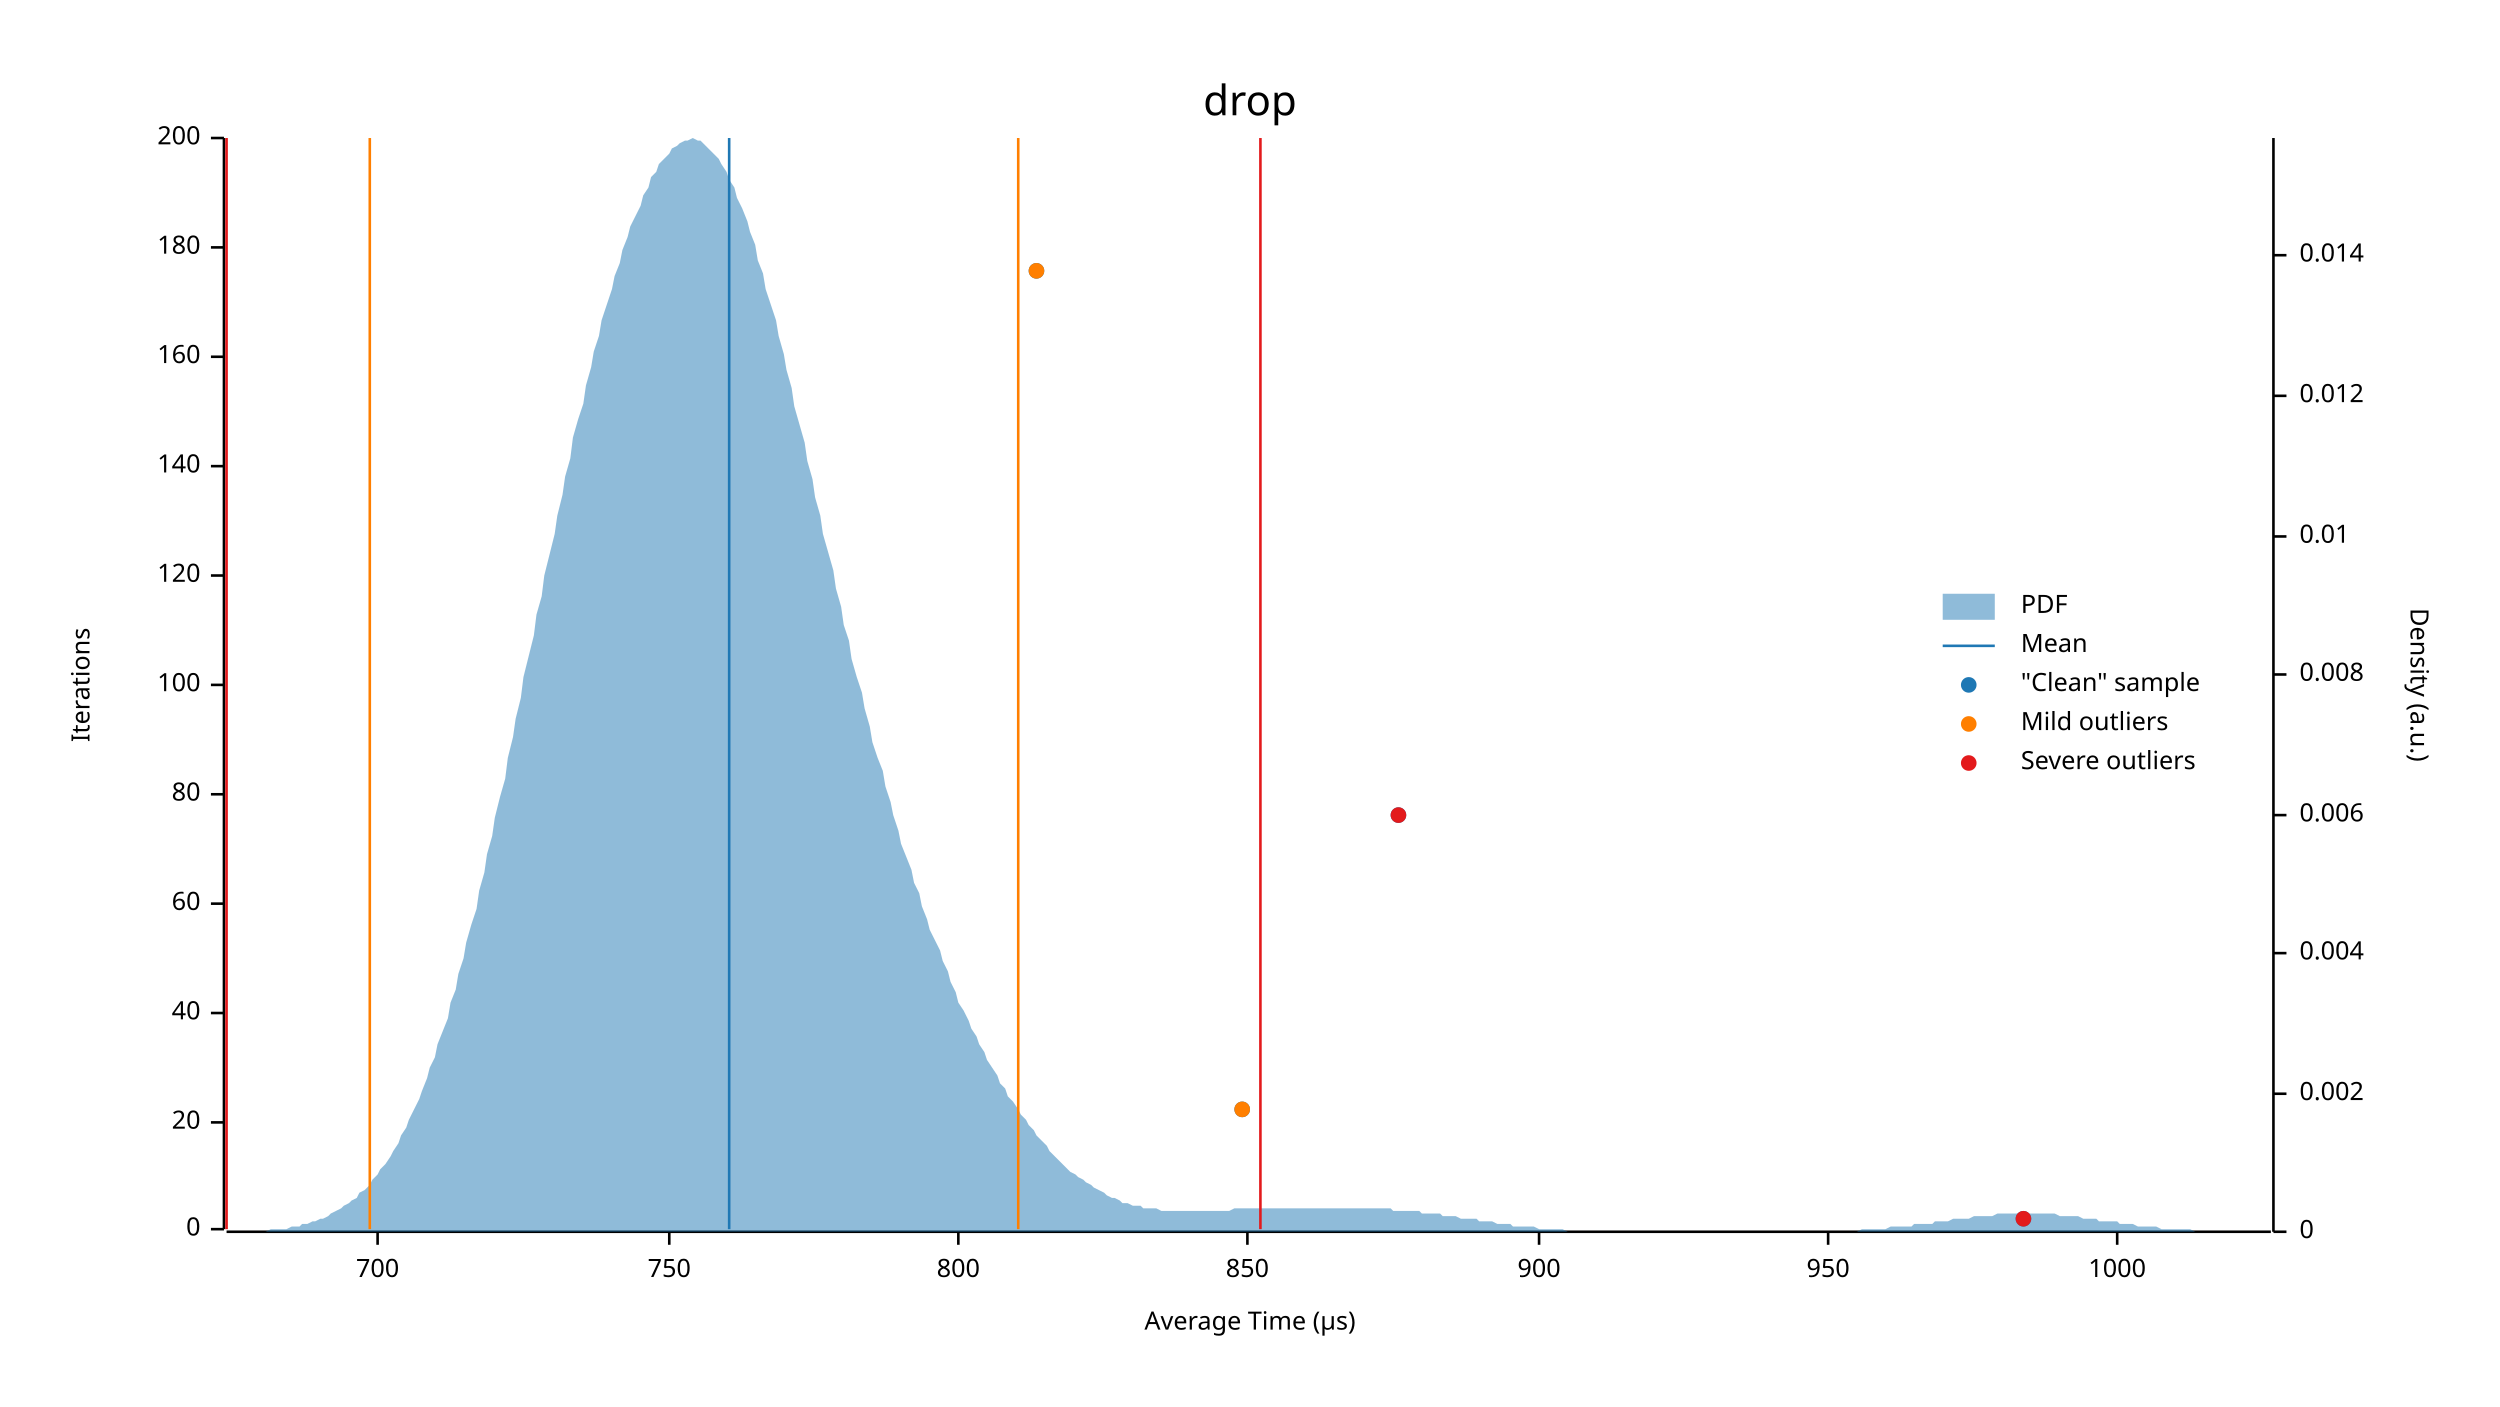
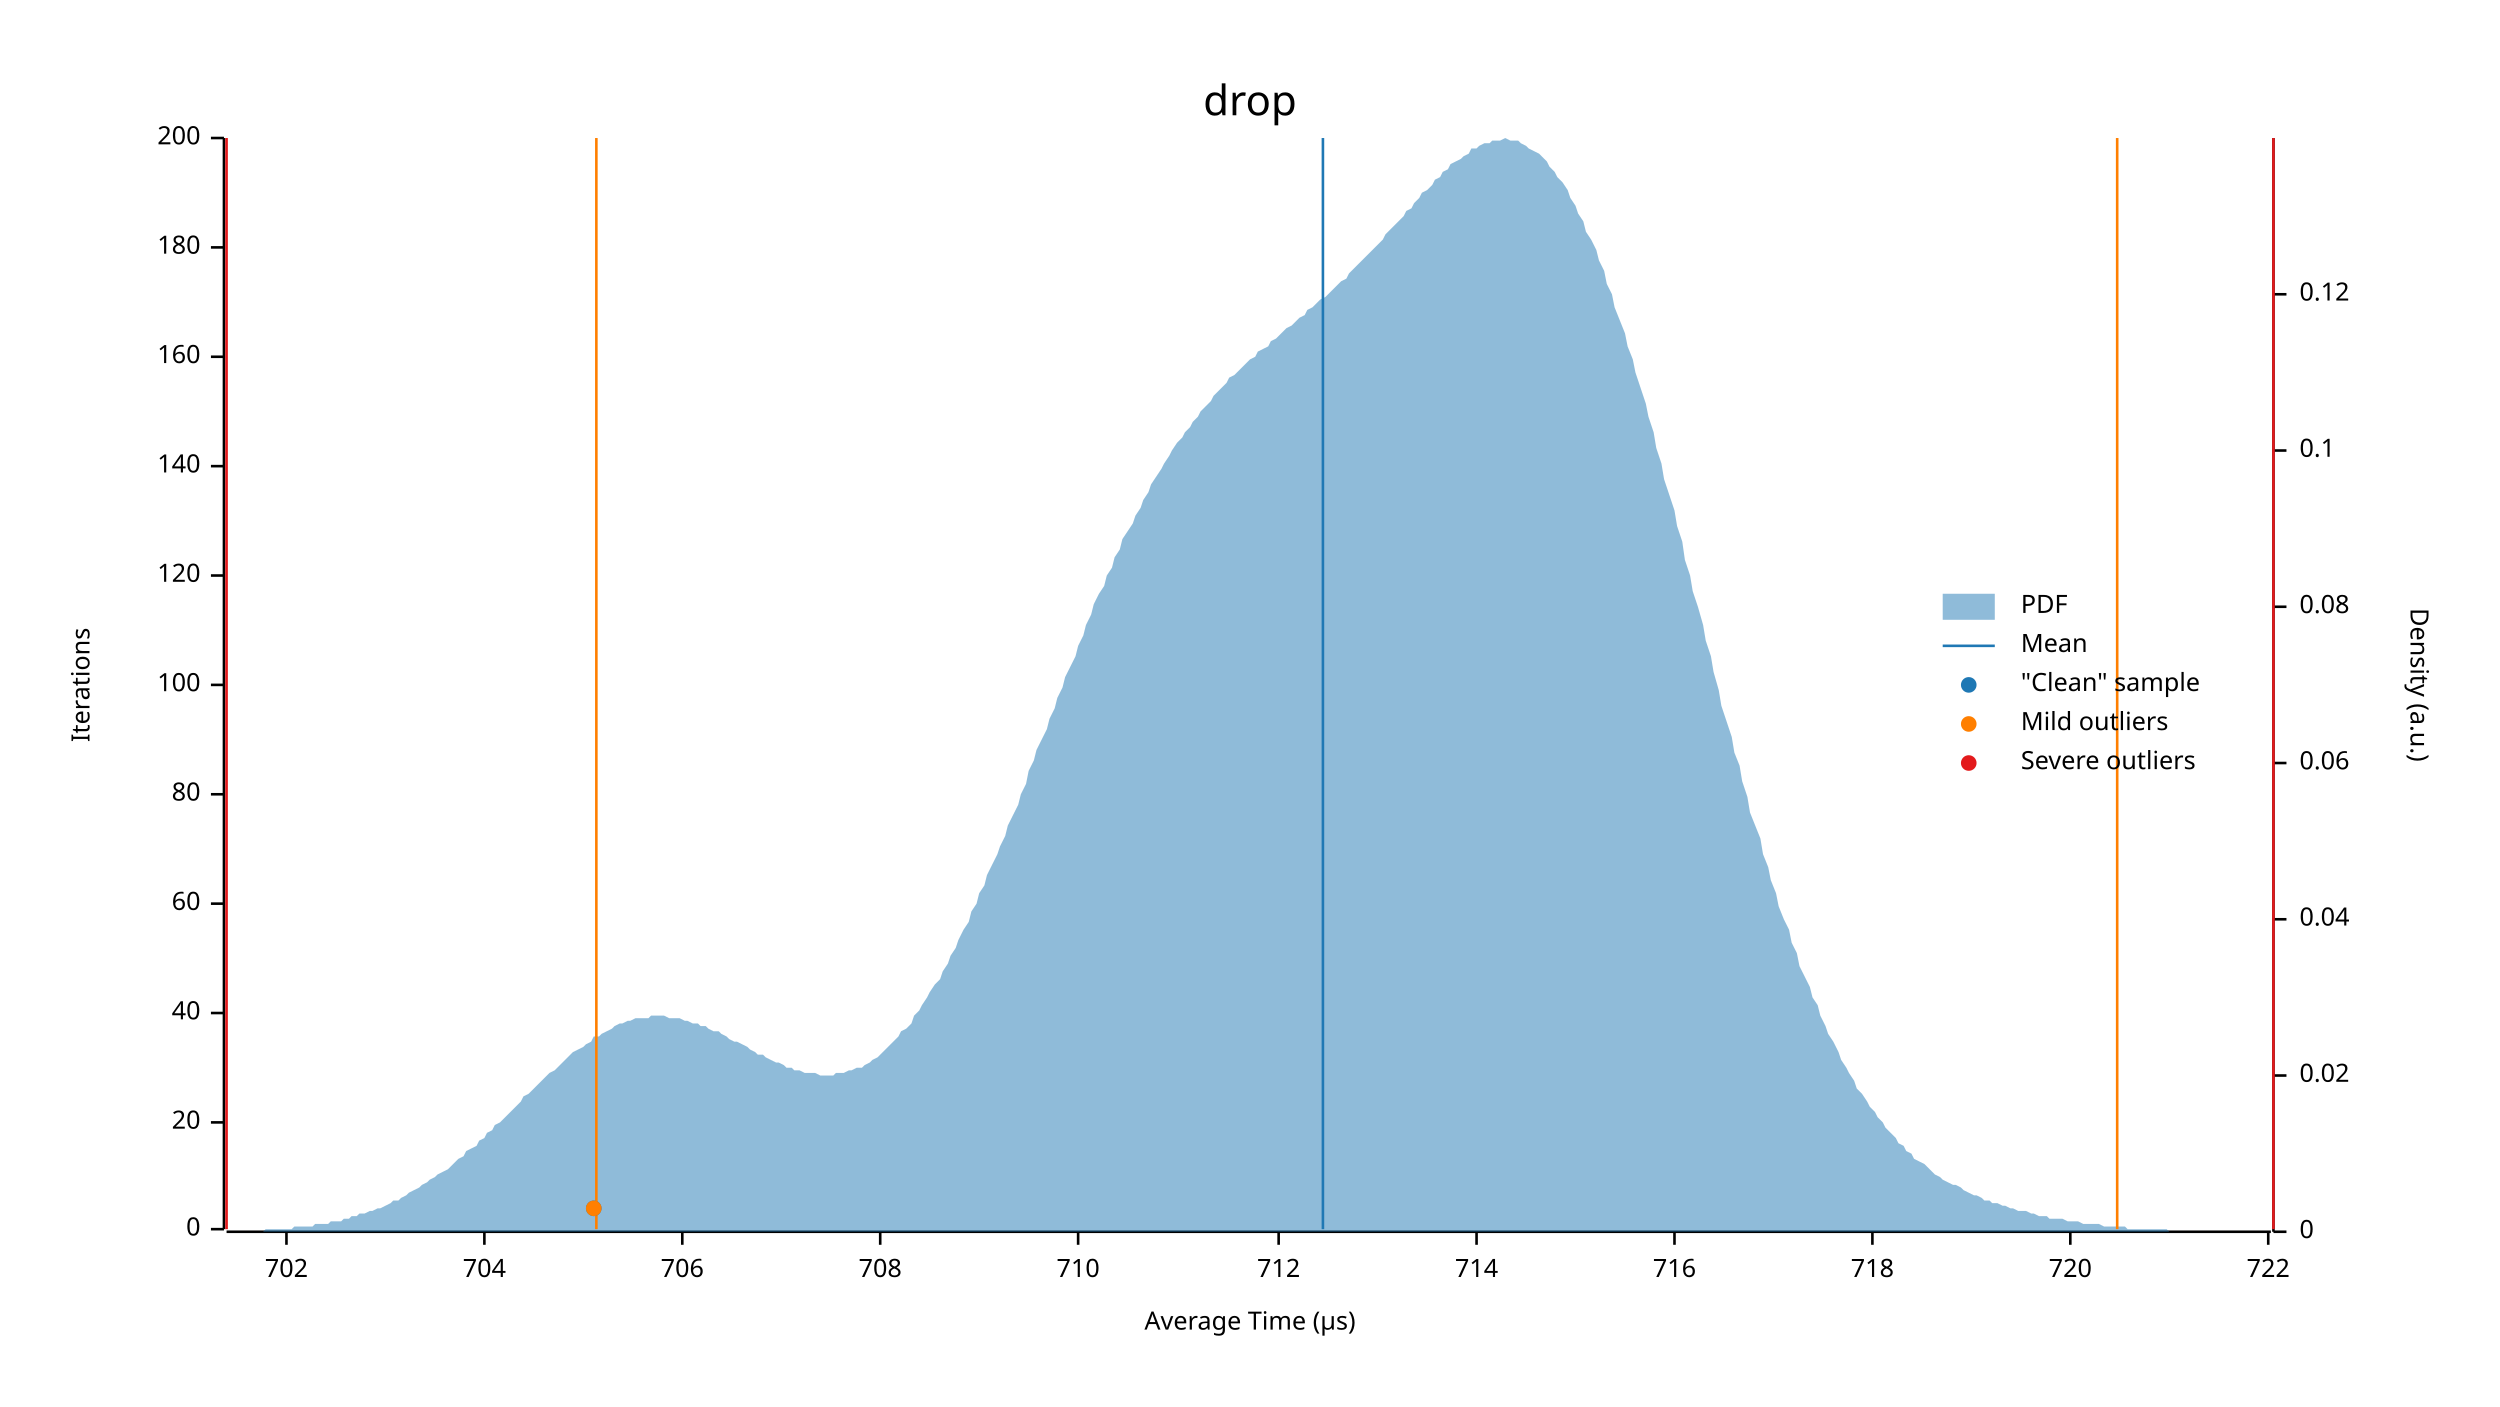
<svg xmlns="http://www.w3.org/2000/svg" width="960" height="540" viewBox="0 0 960 540">
  <text x="480" y="32" dy="0.76em" text-anchor="middle" font-family="sans-serif" font-size="16.129" opacity="1" fill="#000000">
drop
</text>
  <text x="27" y="263" dy="0.76em" text-anchor="middle" font-family="sans-serif" font-size="9.677" opacity="1" fill="#000000" transform="rotate(270, 27, 263)">
Iterations
</text>
  <text x="480" y="513" dy="-0.5ex" text-anchor="middle" font-family="sans-serif" font-size="9.677" opacity="1" fill="#000000">
Average Time (µs)
</text>
  <polyline fill="none" opacity="1" stroke="#000000" stroke-width="1" points="86,53 86,472 " />
  <text x="77" y="472" dy="0.5ex" text-anchor="end" font-family="sans-serif" font-size="9.677" opacity="1" fill="#000000">
0
</text>
  <polyline fill="none" opacity="1" stroke="#000000" stroke-width="1" points="81,472 86,472 " />
  <text x="77" y="431" dy="0.5ex" text-anchor="end" font-family="sans-serif" font-size="9.677" opacity="1" fill="#000000">
20
</text>
  <polyline fill="none" opacity="1" stroke="#000000" stroke-width="1" points="81,431 86,431 " />
  <text x="77" y="389" dy="0.5ex" text-anchor="end" font-family="sans-serif" font-size="9.677" opacity="1" fill="#000000">
40
</text>
  <polyline fill="none" opacity="1" stroke="#000000" stroke-width="1" points="81,389 86,389 " />
  <text x="77" y="347" dy="0.5ex" text-anchor="end" font-family="sans-serif" font-size="9.677" opacity="1" fill="#000000">
60
</text>
  <polyline fill="none" opacity="1" stroke="#000000" stroke-width="1" points="81,347 86,347 " />
  <text x="77" y="305" dy="0.5ex" text-anchor="end" font-family="sans-serif" font-size="9.677" opacity="1" fill="#000000">
80
</text>
  <polyline fill="none" opacity="1" stroke="#000000" stroke-width="1" points="81,305 86,305 " />
  <text x="77" y="263" dy="0.5ex" text-anchor="end" font-family="sans-serif" font-size="9.677" opacity="1" fill="#000000">
100
</text>
  <polyline fill="none" opacity="1" stroke="#000000" stroke-width="1" points="81,263 86,263 " />
  <text x="77" y="221" dy="0.5ex" text-anchor="end" font-family="sans-serif" font-size="9.677" opacity="1" fill="#000000">
120
</text>
  <polyline fill="none" opacity="1" stroke="#000000" stroke-width="1" points="81,221 86,221 " />
  <text x="77" y="179" dy="0.5ex" text-anchor="end" font-family="sans-serif" font-size="9.677" opacity="1" fill="#000000">
140
</text>
  <polyline fill="none" opacity="1" stroke="#000000" stroke-width="1" points="81,179 86,179 " />
  <text x="77" y="137" dy="0.5ex" text-anchor="end" font-family="sans-serif" font-size="9.677" opacity="1" fill="#000000">
160
</text>
  <polyline fill="none" opacity="1" stroke="#000000" stroke-width="1" points="81,137 86,137 " />
  <text x="77" y="95" dy="0.5ex" text-anchor="end" font-family="sans-serif" font-size="9.677" opacity="1" fill="#000000">
180
</text>
  <polyline fill="none" opacity="1" stroke="#000000" stroke-width="1" points="81,95 86,95 " />
  <text x="77" y="53" dy="0.5ex" text-anchor="end" font-family="sans-serif" font-size="9.677" opacity="1" fill="#000000">
200
</text>
  <polyline fill="none" opacity="1" stroke="#000000" stroke-width="1" points="81,53 86,53 " />
  <polyline fill="none" opacity="1" stroke="#000000" stroke-width="1" points="87,473 872,473 " />
-   <text x="145" y="483" dy="0.76em" text-anchor="middle" font-family="sans-serif" font-size="9.677" opacity="1" fill="#000000">
- 700
+   <text x="110" y="483" dy="0.76em" text-anchor="middle" font-family="sans-serif" font-size="9.677" opacity="1" fill="#000000">
+ 702
</text>
-   <polyline fill="none" opacity="1" stroke="#000000" stroke-width="1" points="145,473 145,478 " />
-   <text x="257" y="483" dy="0.76em" text-anchor="middle" font-family="sans-serif" font-size="9.677" opacity="1" fill="#000000">
- 750
+   <polyline fill="none" opacity="1" stroke="#000000" stroke-width="1" points="110,473 110,478 " />
+   <text x="186" y="483" dy="0.76em" text-anchor="middle" font-family="sans-serif" font-size="9.677" opacity="1" fill="#000000">
+ 704
</text>
-   <polyline fill="none" opacity="1" stroke="#000000" stroke-width="1" points="257,473 257,478 " />
-   <text x="368" y="483" dy="0.76em" text-anchor="middle" font-family="sans-serif" font-size="9.677" opacity="1" fill="#000000">
- 800
+   <polyline fill="none" opacity="1" stroke="#000000" stroke-width="1" points="186,473 186,478 " />
+   <text x="262" y="483" dy="0.76em" text-anchor="middle" font-family="sans-serif" font-size="9.677" opacity="1" fill="#000000">
+ 706
</text>
-   <polyline fill="none" opacity="1" stroke="#000000" stroke-width="1" points="368,473 368,478 " />
-   <text x="479" y="483" dy="0.76em" text-anchor="middle" font-family="sans-serif" font-size="9.677" opacity="1" fill="#000000">
- 850
+   <polyline fill="none" opacity="1" stroke="#000000" stroke-width="1" points="262,473 262,478 " />
+   <text x="338" y="483" dy="0.76em" text-anchor="middle" font-family="sans-serif" font-size="9.677" opacity="1" fill="#000000">
+ 708
</text>
-   <polyline fill="none" opacity="1" stroke="#000000" stroke-width="1" points="479,473 479,478 " />
-   <text x="591" y="483" dy="0.76em" text-anchor="middle" font-family="sans-serif" font-size="9.677" opacity="1" fill="#000000">
- 900
+   <polyline fill="none" opacity="1" stroke="#000000" stroke-width="1" points="338,473 338,478 " />
+   <text x="414" y="483" dy="0.76em" text-anchor="middle" font-family="sans-serif" font-size="9.677" opacity="1" fill="#000000">
+ 710
</text>
-   <polyline fill="none" opacity="1" stroke="#000000" stroke-width="1" points="591,473 591,478 " />
-   <text x="702" y="483" dy="0.76em" text-anchor="middle" font-family="sans-serif" font-size="9.677" opacity="1" fill="#000000">
- 950
+   <polyline fill="none" opacity="1" stroke="#000000" stroke-width="1" points="414,473 414,478 " />
+   <text x="491" y="483" dy="0.76em" text-anchor="middle" font-family="sans-serif" font-size="9.677" opacity="1" fill="#000000">
+ 712
</text>
-   <polyline fill="none" opacity="1" stroke="#000000" stroke-width="1" points="702,473 702,478 " />
-   <text x="813" y="483" dy="0.76em" text-anchor="middle" font-family="sans-serif" font-size="9.677" opacity="1" fill="#000000">
- 1000
+   <polyline fill="none" opacity="1" stroke="#000000" stroke-width="1" points="491,473 491,478 " />
+   <text x="567" y="483" dy="0.76em" text-anchor="middle" font-family="sans-serif" font-size="9.677" opacity="1" fill="#000000">
+ 714
</text>
-   <polyline fill="none" opacity="1" stroke="#000000" stroke-width="1" points="813,473 813,478 " />
+   <polyline fill="none" opacity="1" stroke="#000000" stroke-width="1" points="567,473 567,478 " />
+   <text x="643" y="483" dy="0.76em" text-anchor="middle" font-family="sans-serif" font-size="9.677" opacity="1" fill="#000000">
+ 716
+ </text>
+   <polyline fill="none" opacity="1" stroke="#000000" stroke-width="1" points="643,473 643,478 " />
+   <text x="719" y="483" dy="0.76em" text-anchor="middle" font-family="sans-serif" font-size="9.677" opacity="1" fill="#000000">
+ 718
+ </text>
+   <polyline fill="none" opacity="1" stroke="#000000" stroke-width="1" points="719,473 719,478 " />
+   <text x="795" y="483" dy="0.76em" text-anchor="middle" font-family="sans-serif" font-size="9.677" opacity="1" fill="#000000">
+ 720
+ </text>
+   <polyline fill="none" opacity="1" stroke="#000000" stroke-width="1" points="795,473 795,478 " />
+   <text x="871" y="483" dy="0.76em" text-anchor="middle" font-family="sans-serif" font-size="9.677" opacity="1" fill="#000000">
+ 722
+ </text>
+   <polyline fill="none" opacity="1" stroke="#000000" stroke-width="1" points="871,473 871,478 " />
  <text x="933" y="263" dy="0.76em" text-anchor="middle" font-family="sans-serif" font-size="9.677" opacity="1" fill="#000000" transform="rotate(90, 933, 263)">
Density (a.u.)
</text>
  <polyline fill="none" opacity="1" stroke="#000000" stroke-width="1" points="873,53 873,473 " />
  <text x="883" y="473" dy="0.5ex" text-anchor="start" font-family="sans-serif" font-size="9.677" opacity="1" fill="#000000">
0
</text>
  <polyline fill="none" opacity="1" stroke="#000000" stroke-width="1" points="873,473 878,473 " />
-   <text x="883" y="420" dy="0.5ex" text-anchor="start" font-family="sans-serif" font-size="9.677" opacity="1" fill="#000000">
- 0.002
+   <text x="883" y="413" dy="0.5ex" text-anchor="start" font-family="sans-serif" font-size="9.677" opacity="1" fill="#000000">
+ 0.02
</text>
-   <polyline fill="none" opacity="1" stroke="#000000" stroke-width="1" points="873,420 878,420 " />
-   <text x="883" y="366" dy="0.5ex" text-anchor="start" font-family="sans-serif" font-size="9.677" opacity="1" fill="#000000">
- 0.004
+   <polyline fill="none" opacity="1" stroke="#000000" stroke-width="1" points="873,413 878,413 " />
+   <text x="883" y="353" dy="0.5ex" text-anchor="start" font-family="sans-serif" font-size="9.677" opacity="1" fill="#000000">
+ 0.04
</text>
-   <polyline fill="none" opacity="1" stroke="#000000" stroke-width="1" points="873,366 878,366 " />
-   <text x="883" y="313" dy="0.5ex" text-anchor="start" font-family="sans-serif" font-size="9.677" opacity="1" fill="#000000">
- 0.006
+   <polyline fill="none" opacity="1" stroke="#000000" stroke-width="1" points="873,353 878,353 " />
+   <text x="883" y="293" dy="0.5ex" text-anchor="start" font-family="sans-serif" font-size="9.677" opacity="1" fill="#000000">
+ 0.06
</text>
-   <polyline fill="none" opacity="1" stroke="#000000" stroke-width="1" points="873,313 878,313 " />
-   <text x="883" y="259" dy="0.5ex" text-anchor="start" font-family="sans-serif" font-size="9.677" opacity="1" fill="#000000">
- 0.008
+   <polyline fill="none" opacity="1" stroke="#000000" stroke-width="1" points="873,293 878,293 " />
+   <text x="883" y="233" dy="0.5ex" text-anchor="start" font-family="sans-serif" font-size="9.677" opacity="1" fill="#000000">
+ 0.08
</text>
-   <polyline fill="none" opacity="1" stroke="#000000" stroke-width="1" points="873,259 878,259 " />
-   <text x="883" y="206" dy="0.5ex" text-anchor="start" font-family="sans-serif" font-size="9.677" opacity="1" fill="#000000">
- 0.01
+   <polyline fill="none" opacity="1" stroke="#000000" stroke-width="1" points="873,233 878,233 " />
+   <text x="883" y="173" dy="0.5ex" text-anchor="start" font-family="sans-serif" font-size="9.677" opacity="1" fill="#000000">
+ 0.1
</text>
-   <polyline fill="none" opacity="1" stroke="#000000" stroke-width="1" points="873,206 878,206 " />
-   <text x="883" y="152" dy="0.5ex" text-anchor="start" font-family="sans-serif" font-size="9.677" opacity="1" fill="#000000">
- 0.012
+   <polyline fill="none" opacity="1" stroke="#000000" stroke-width="1" points="873,173 878,173 " />
+   <text x="883" y="113" dy="0.5ex" text-anchor="start" font-family="sans-serif" font-size="9.677" opacity="1" fill="#000000">
+ 0.12
</text>
-   <polyline fill="none" opacity="1" stroke="#000000" stroke-width="1" points="873,152 878,152 " />
-   <text x="883" y="98" dy="0.5ex" text-anchor="start" font-family="sans-serif" font-size="9.677" opacity="1" fill="#000000">
- 0.014
- </text>
-   <polyline fill="none" opacity="1" stroke="#000000" stroke-width="1" points="873,98 878,98 " />
-   <polygon opacity="0.5" fill="#1F78B4" points="87,473 88,473 90,473 91,473 93,473 94,473 96,473 98,473 99,473 101,473 102,473 104,472 105,472 107,472 109,472 110,472 112,471 113,471 115,471 116,470 118,470 120,469 121,469 123,468 124,468 126,467 127,466 129,465 131,464 132,463 134,462 135,461 137,460 138,458 140,457 142,455 143,453 145,451 146,449 148,447 150,444 151,442 153,439 154,436 156,433 157,430 159,426 161,422 162,419 164,414 165,410 167,406 168,401 170,396 172,391 173,385 175,380 176,374 178,368 179,362 181,355 183,349 184,342 186,335 187,328 189,321 190,314 192,306 194,299 195,291 197,283 198,276 200,268 201,260 203,252 205,244 206,236 208,229 209,221 211,213 213,205 214,198 216,190 217,183 219,176 220,168 222,161 224,155 225,148 227,141 228,135 230,129 231,123 233,117 235,111 236,106 238,101 239,96 241,91 242,87 244,83 246,79 247,75 249,72 250,68 252,66 253,63 255,61 257,59 258,57 260,56 261,55 263,54 264,54 266,53 268,54 269,54 271,56 272,57 274,59 276,61 277,63 279,66 280,69 282,72 283,76 285,80 287,85 288,89 290,94 291,100 293,105 294,111 296,117 298,123 299,129 301,136 302,142 304,149 305,156 307,163 309,170 310,177 312,184 313,191 315,198 316,205 318,212 320,219 321,226 323,233 324,240 326,246 327,253 329,260 331,266 332,272 334,279 335,285 337,291 339,296 340,302 342,308 343,313 345,319 346,324 348,329 350,334 351,339 353,343 354,348 356,353 357,357 359,361 361,365 362,369 364,373 365,377 367,381 368,385 370,388 372,392 373,395 375,398 376,401 378,404 379,407 381,410 383,413 384,416 386,418 387,421 389,423 391,426 392,428 394,430 395,432 397,434 398,436 400,438 402,440 403,442 405,444 406,445 408,447 409,448 411,450 413,451 414,452 416,453 417,454 419,455 420,456 422,457 424,458 425,459 427,460 428,460 430,461 431,462 433,462 435,463 436,463 438,463 439,464 441,464 442,464 444,464 446,465 447,465 449,465 450,465 452,465 454,465 455,465 457,465 458,465 460,465 461,465 463,465 465,465 466,465 468,465 469,465 471,465 472,465 474,464 476,464 477,464 479,464 480,464 482,464 483,464 485,464 487,464 488,464 490,464 491,464 493,464 494,464 496,464 498,464 499,464 501,464 502,464 504,464 505,464 507,464 509,464 510,464 512,464 513,464 515,464 517,464 518,464 520,464 521,464 523,464 524,464 526,464 528,464 529,464 531,464 532,464 534,464 535,465 537,465 539,465 540,465 542,465 543,465 545,465 546,466 548,466 550,466 551,466 553,466 554,467 556,467 557,467 559,467 561,468 562,468 564,468 565,468 567,468 568,469 570,469 572,469 573,469 575,470 576,470 578,470 580,470 581,471 583,471 584,471 586,471 587,471 589,471 591,472 592,472 594,472 595,472 597,472 598,472 600,472 602,473 603,473 605,473 606,473 608,473 609,473 611,473 613,473 614,473 616,473 617,473 619,473 620,473 622,473 624,473 625,473 627,473 628,473 630,473 632,473 633,473 635,473 636,473 638,473 639,473 641,473 643,473 644,473 646,473 647,473 649,473 650,473 652,473 654,473 655,473 657,473 658,473 660,473 661,473 663,473 665,473 666,473 668,473 669,473 671,473 672,473 674,473 676,473 677,473 679,473 680,473 682,473 683,473 685,473 687,473 688,473 690,473 691,473 693,473 695,473 696,473 698,473 699,473 701,473 702,473 704,473 706,473 707,473 709,473 710,473 712,473 713,473 715,472 717,472 718,472 720,472 721,472 723,472 724,472 726,471 728,471 729,471 731,471 732,471 734,471 735,470 737,470 739,470 740,470 742,470 743,469 745,469 746,469 748,469 750,468 751,468 753,468 754,468 756,468 758,467 759,467 761,467 762,467 764,467 765,467 767,466 769,466 770,466 772,466 773,466 775,466 776,466 778,466 780,466 781,466 783,466 784,466 786,466 787,466 789,466 791,467 792,467 794,467 795,467 797,467 798,467 800,468 802,468 803,468 805,468 806,469 808,469 809,469 811,469 813,469 814,470 816,470 817,470 819,470 821,471 822,471 824,471 825,471 827,471 828,471 830,472 832,472 833,472 835,472 836,472 838,472 839,472 841,472 843,473 844,473 846,473 847,473 849,473 850,473 852,473 854,473 855,473 857,473 858,473 860,473 861,473 863,473 865,473 866,473 868,473 869,473 871,473 873,473 873,473 87,473 " />
-   <polyline fill="none" opacity="1" stroke="#1F78B4" stroke-width="1" points="280,472 280,53 " />
-   <polyline fill="none" opacity="1" stroke="#FF7F00" stroke-width="1" points="142,472 142,53 " />
-   <polyline fill="none" opacity="1" stroke="#FF7F00" stroke-width="1" points="391,472 391,53 " />
+   <polyline fill="none" opacity="1" stroke="#000000" stroke-width="1" points="873,113 878,113 " />
+   <polygon opacity="0.5" fill="#1F78B4" points="87,473 88,473 90,473 91,473 93,473 94,473 96,473 98,473 99,473 101,473 102,472 104,472 105,472 107,472 109,472 110,472 112,472 113,471 115,471 116,471 118,471 120,471 121,470 123,470 124,470 126,470 127,469 129,469 131,469 132,468 134,468 135,467 137,467 138,466 140,466 142,465 143,465 145,464 146,464 148,463 150,462 151,461 153,461 154,460 156,459 157,458 159,457 161,456 162,455 164,454 165,453 167,452 168,451 170,450 172,449 173,448 175,446 176,445 178,444 179,442 181,441 183,440 184,438 186,437 187,435 189,434 190,432 192,431 194,429 195,428 197,426 198,425 200,423 201,421 203,420 205,418 206,417 208,415 209,414 211,412 213,411 214,410 216,408 217,407 219,405 220,404 222,403 224,402 225,401 227,400 228,398 230,398 231,397 233,396 235,395 236,394 238,393 239,393 241,392 242,392 244,391 246,391 247,391 249,391 250,390 252,390 253,390 255,390 257,391 258,391 260,391 261,391 263,392 264,392 266,393 268,393 269,394 271,394 272,395 274,396 276,396 277,397 279,398 280,399 282,400 283,400 285,401 287,402 288,403 290,404 291,405 293,405 294,406 296,407 298,408 299,408 301,409 302,410 304,410 305,411 307,411 309,412 310,412 312,412 313,412 315,413 316,413 318,413 320,413 321,412 323,412 324,412 326,411 327,411 329,410 331,410 332,409 334,408 335,407 337,406 339,404 340,403 342,401 343,400 345,398 346,396 348,395 350,393 351,390 353,388 354,386 356,383 357,381 359,378 361,376 362,373 364,370 365,367 367,364 368,361 370,357 372,354 373,350 375,347 376,343 378,340 379,336 381,332 383,328 384,325 386,321 387,317 389,313 391,309 392,305 394,301 395,296 397,292 398,288 400,284 402,280 403,276 405,272 406,268 408,264 409,260 411,256 413,252 414,248 416,244 417,240 419,236 420,232 422,228 424,225 425,221 427,218 428,214 430,211 431,207 433,204 435,201 436,198 438,195 439,192 441,189 442,186 444,183 446,180 447,178 449,175 450,173 452,170 454,168 455,166 457,164 458,162 460,160 461,158 463,156 465,154 466,152 468,150 469,149 471,147 472,145 474,144 476,142 477,141 479,139 480,138 482,137 483,135 485,134 487,133 488,131 490,130 491,129 493,127 494,126 496,125 498,123 499,122 501,121 502,119 504,118 505,117 507,115 509,114 510,113 512,111 513,110 515,108 517,107 518,105 520,103 521,102 523,100 524,99 526,97 528,95 529,94 531,92 532,90 534,88 535,87 537,85 539,83 540,81 542,80 543,78 545,76 546,74 548,73 550,71 551,69 553,68 554,66 556,65 557,63 559,62 561,61 562,60 564,59 565,57 567,57 568,56 570,55 572,55 573,54 575,54 576,54 578,53 580,54 581,54 583,54 584,55 586,56 587,57 589,58 591,59 592,60 594,62 595,64 597,66 598,68 600,70 602,73 603,76 605,79 606,82 608,85 609,89 611,92 613,96 614,100 616,104 617,109 619,113 620,118 622,123 624,128 625,133 627,138 628,143 630,149 632,155 633,160 635,166 636,172 638,178 639,184 641,190 643,196 644,202 646,208 647,215 649,221 650,227 652,233 654,240 655,246 657,252 658,258 660,265 661,271 663,277 665,283 666,289 668,294 669,300 671,306 672,312 674,317 676,322 677,328 679,333 680,338 682,343 683,348 685,353 687,357 688,362 690,366 691,371 693,375 695,379 696,383 698,386 699,390 701,394 702,397 704,400 706,404 707,407 709,410 710,412 712,415 713,418 715,420 717,423 718,425 720,427 721,429 723,431 724,433 726,435 728,437 729,439 731,440 732,442 734,443 735,445 737,446 739,447 740,448 742,450 743,451 745,452 746,453 748,454 750,455 751,455 753,456 754,457 756,458 758,459 759,459 761,460 762,461 764,461 765,462 767,462 769,463 770,463 772,464 773,464 775,465 776,465 778,465 780,466 781,466 783,467 784,467 786,467 787,468 789,468 791,468 792,468 794,469 795,469 797,469 798,469 800,470 802,470 803,470 805,470 806,470 808,471 809,471 811,471 813,471 814,471 816,471 817,472 819,472 821,472 822,472 824,472 825,472 827,472 828,472 830,472 832,472 833,473 835,473 836,473 838,473 839,473 841,473 843,473 844,473 846,473 847,473 849,473 850,473 852,473 854,473 855,473 857,473 858,473 860,473 861,473 863,473 865,473 866,473 868,473 869,473 871,473 873,473 873,473 87,473 " />
+   <polyline fill="none" opacity="1" stroke="#1F78B4" stroke-width="1" points="508,472 508,53 " />
+   <polyline fill="none" opacity="1" stroke="#FF7F00" stroke-width="1" points="229,472 229,53 " />
+   <polyline fill="none" opacity="1" stroke="#FF7F00" stroke-width="1" points="813,472 813,53 " />
  <polyline fill="none" opacity="1" stroke="#E31A1C" stroke-width="1" points="87,472 87,53 " />
-   <polyline fill="none" opacity="1" stroke="#E31A1C" stroke-width="1" points="484,472 484,53 " />
-   <circle cx="777" cy="468" r="3" opacity="1" fill="#1F78B4" stroke="none" stroke-width="1" />
-   <circle cx="477" cy="426" r="3" opacity="1" fill="#1F78B4" stroke="none" stroke-width="1" />
-   <circle cx="537" cy="313" r="3" opacity="1" fill="#1F78B4" stroke="none" stroke-width="1" />
-   <circle cx="398" cy="104" r="3" opacity="1" fill="#1F78B4" stroke="none" stroke-width="1" />
-   <circle cx="477" cy="426" r="3" opacity="1" fill="#FF7F00" stroke="none" stroke-width="1" />
-   <circle cx="398" cy="104" r="3" opacity="1" fill="#FF7F00" stroke="none" stroke-width="1" />
-   <circle cx="777" cy="468" r="3" opacity="1" fill="#E31A1C" stroke="none" stroke-width="1" />
-   <circle cx="537" cy="313" r="3" opacity="1" fill="#E31A1C" stroke="none" stroke-width="1" />
+   <polyline fill="none" opacity="1" stroke="#E31A1C" stroke-width="1" points="873,472 873,53 " />
+   <circle cx="228" cy="464" r="3" opacity="1" fill="#1F78B4" stroke="none" stroke-width="1" />
+   <circle cx="228" cy="464" r="3" opacity="1" fill="#FF7F00" stroke="none" stroke-width="1" />
  <text x="776" y="228" dy="0.76em" text-anchor="start" font-family="sans-serif" font-size="9.677" opacity="1" fill="#000000">
PDF
</text>
  <text x="776" y="243" dy="0.76em" text-anchor="start" font-family="sans-serif" font-size="9.677" opacity="1" fill="#000000">
Mean
</text>
  <text x="776" y="258" dy="0.76em" text-anchor="start" font-family="sans-serif" font-size="9.677" opacity="1" fill="#000000">
"Clean" sample
</text>
  <text x="776" y="273" dy="0.76em" text-anchor="start" font-family="sans-serif" font-size="9.677" opacity="1" fill="#000000">
Mild outliers
</text>
  <text x="776" y="288" dy="0.76em" text-anchor="start" font-family="sans-serif" font-size="9.677" opacity="1" fill="#000000">
Severe outliers
</text>
  <rect x="746" y="228" width="20" height="10" opacity="0.5" fill="#1F78B4" stroke="none" />
  <polyline fill="none" opacity="1" stroke="#1F78B4" stroke-width="1" points="746,248 766,248 " />
  <circle cx="756" cy="263" r="3" opacity="1" fill="#1F78B4" stroke="none" stroke-width="1" />
  <circle cx="756" cy="278" r="3" opacity="1" fill="#FF7F00" stroke="none" stroke-width="1" />
  <circle cx="756" cy="293" r="3" opacity="1" fill="#E31A1C" stroke="none" stroke-width="1" />
</svg>
